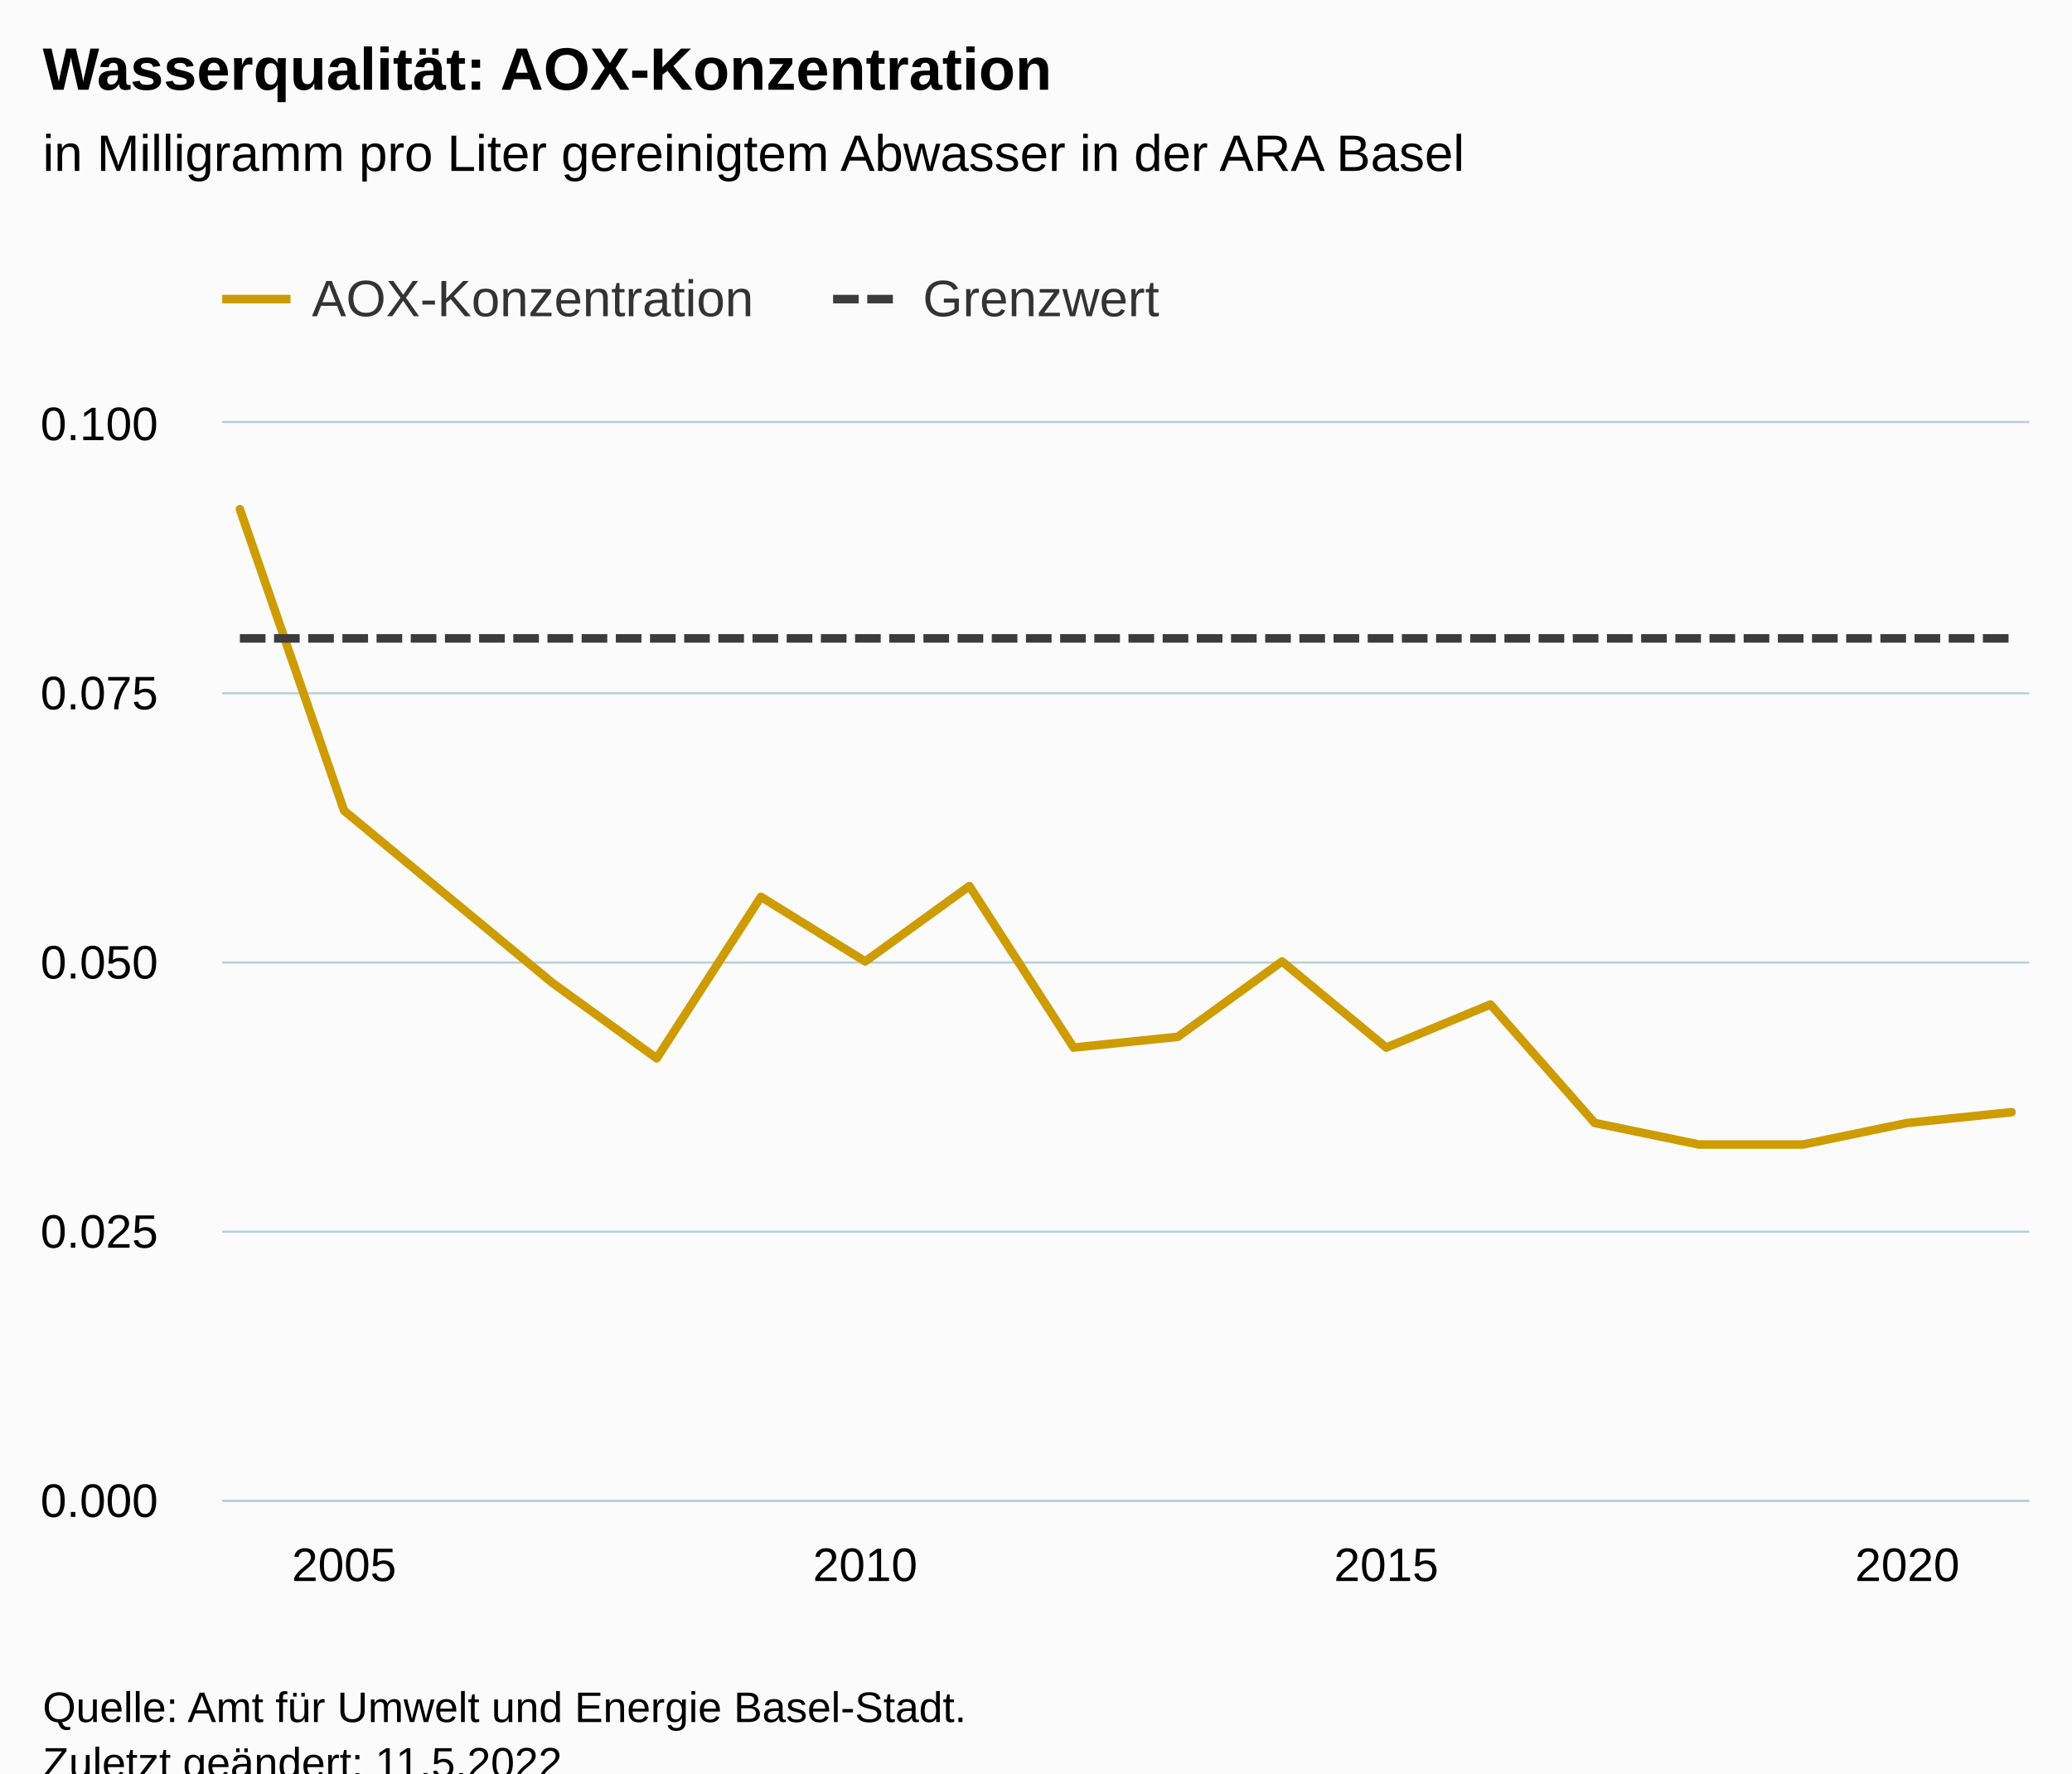
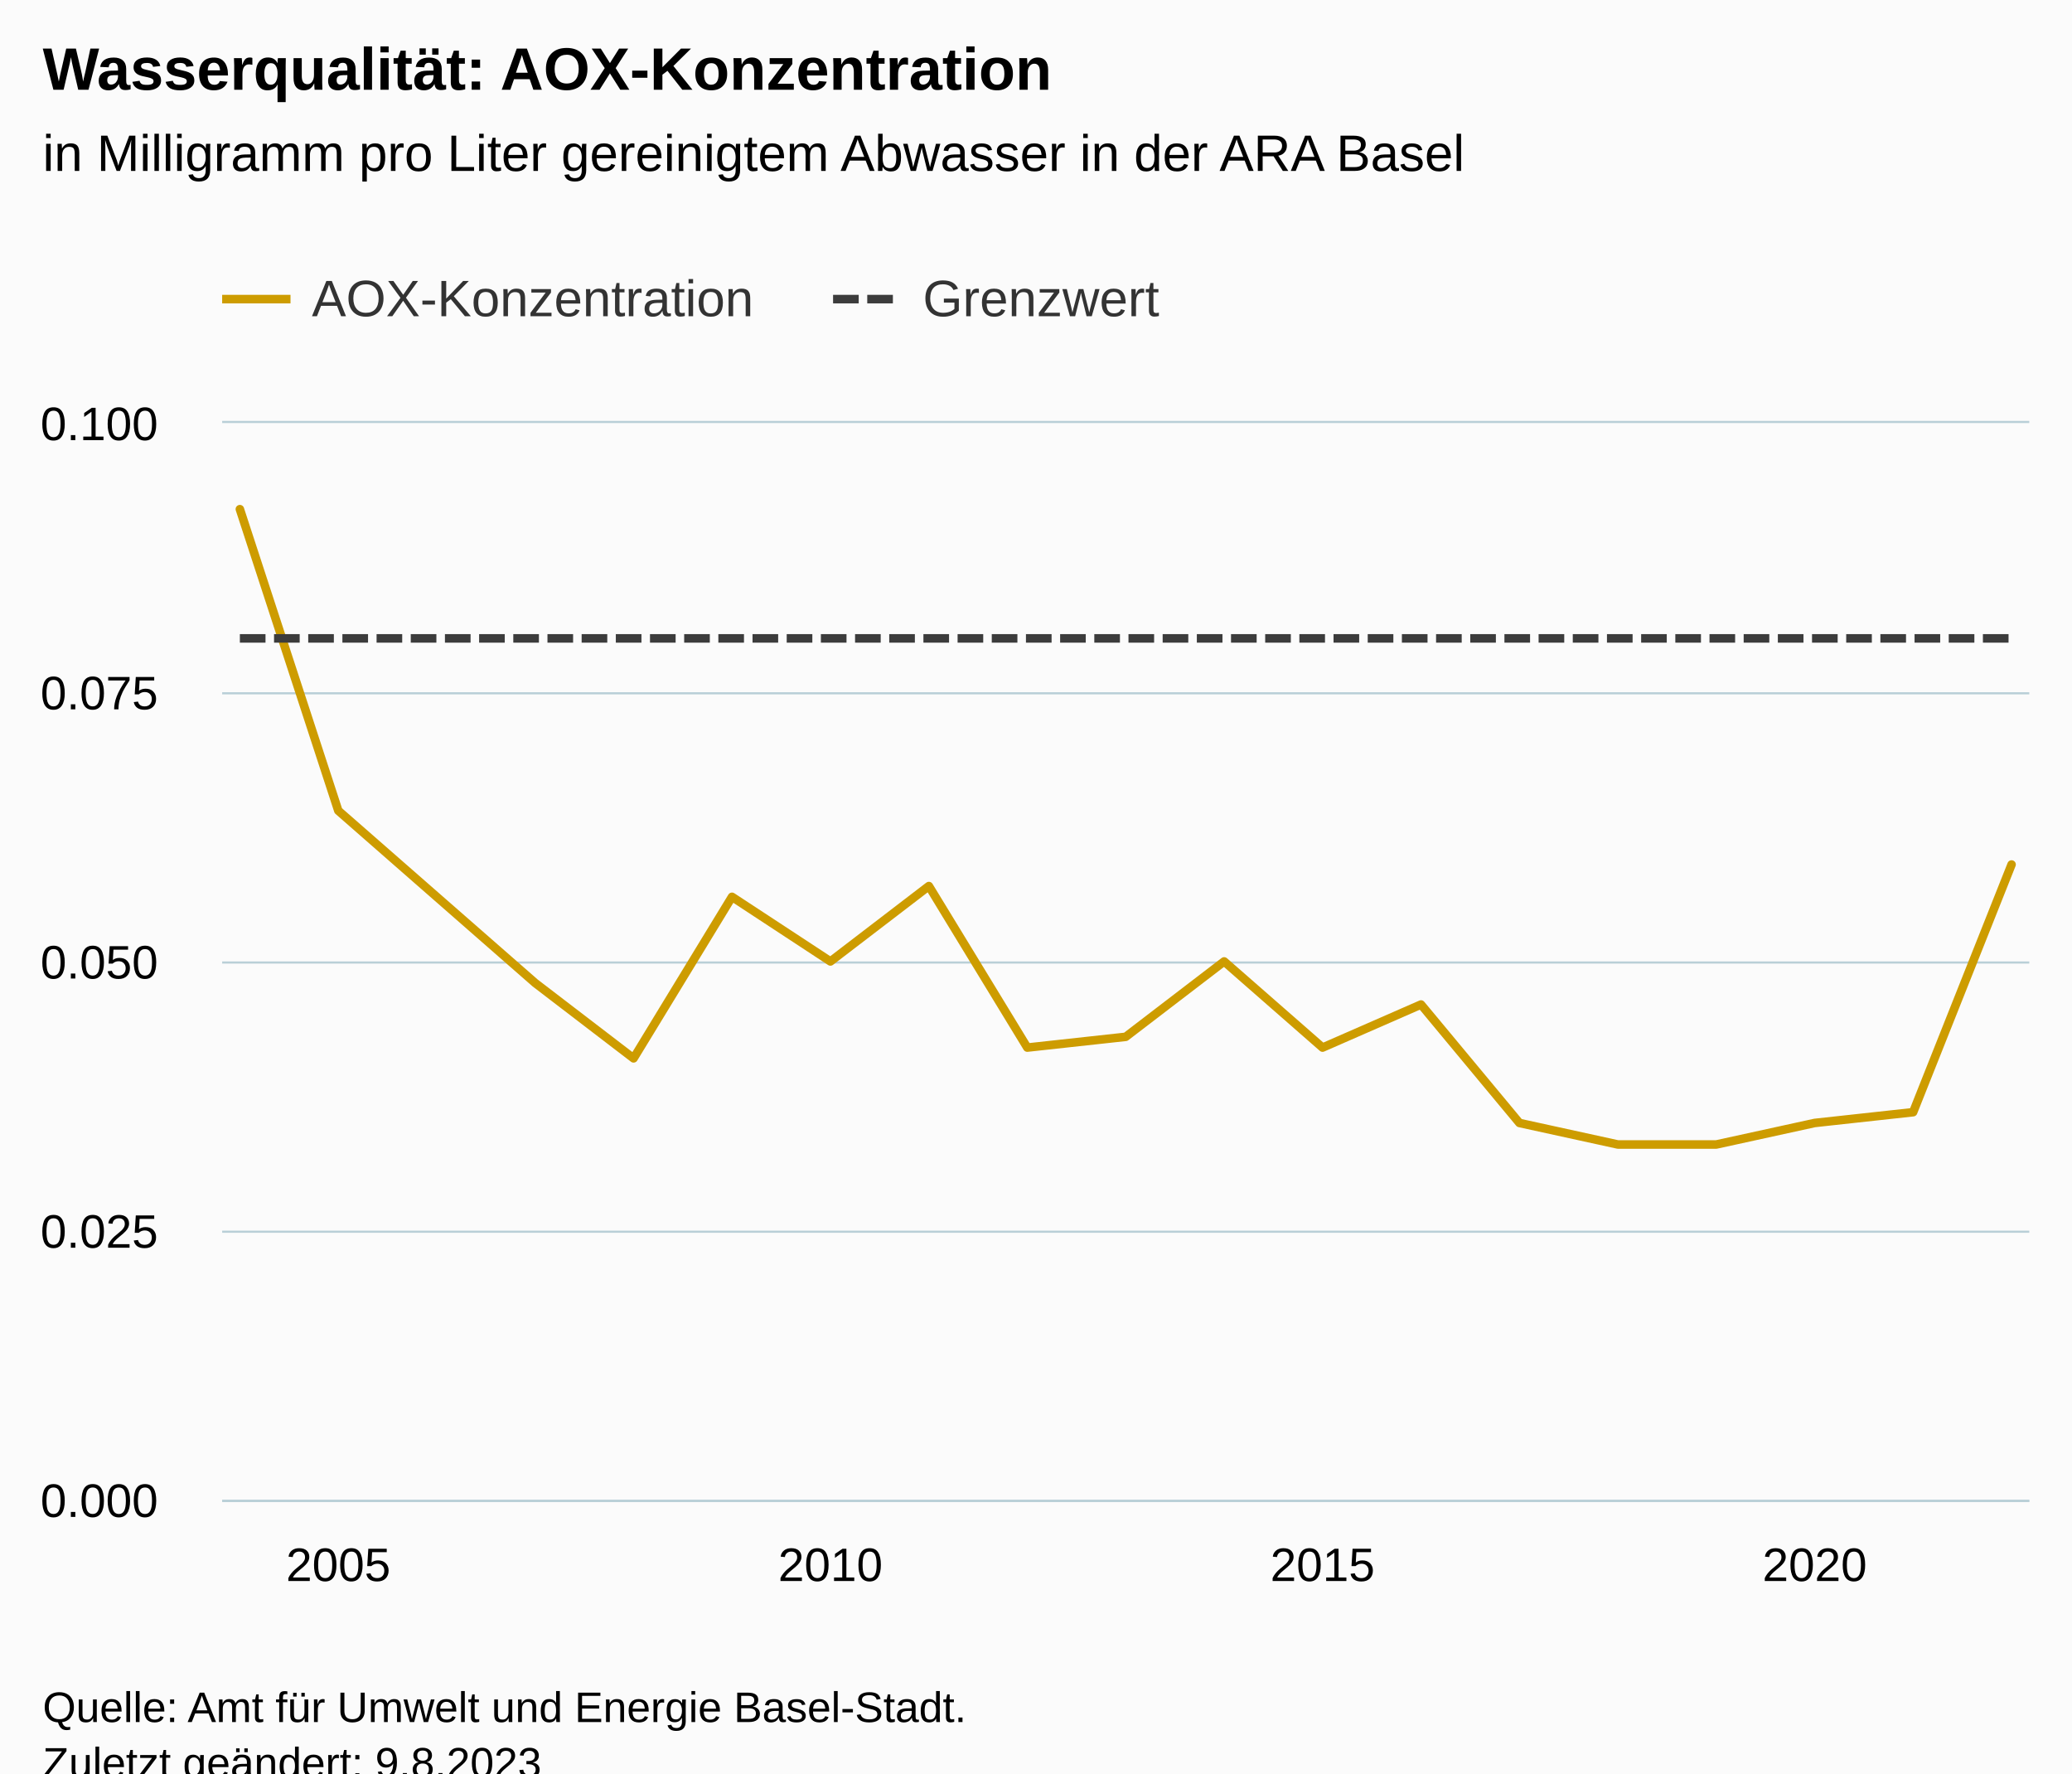
<svg xmlns="http://www.w3.org/2000/svg" version="1.1" class="highcharts-root" style="font-family:Arial;font-size:12px;" viewBox="0 0 485 415">
  <defs>
-     <clipPath id="highcharts-87vo0zx-43-">
+     <clipPath id="highcharts-ayfs37f-45-">
      <rect x="0" y="0" width="423" height="252" fill="none" />
    </clipPath>
-     <clipPath id="highcharts-87vo0zx-62-">
+     <clipPath id="highcharts-ayfs37f-65-">
      <rect x="0" y="0" width="423" height="252" fill="none" />
    </clipPath>
-     <clipPath id="highcharts-87vo0zx-81-">
+     <clipPath id="highcharts-ayfs37f-85-">
      <rect x="52" y="99" width="423" height="252" fill="none" />
    </clipPath>
  </defs>
  <rect fill="#fbfbfb" class="highcharts-background" x="0" y="0" width="485" height="428" rx="0" ry="0" />
  <rect fill="none" class="highcharts-plot-background" x="52" y="99" width="423" height="252" />
  <g class="highcharts-pane-group" data-z-index="0" />
  <g class="highcharts-grid highcharts-xaxis-grid" data-z-index="1">
-     <path fill="none" data-z-index="1" class="highcharts-grid-line" d="M 80.5 99 L 80.5 351" opacity="1" />
-     <path fill="none" data-z-index="1" class="highcharts-grid-line" d="M 202.5 99 L 202.5 351" opacity="1" />
-     <path fill="none" data-z-index="1" class="highcharts-grid-line" d="M 323.5 99 L 323.5 351" opacity="1" />
-     <path fill="none" data-z-index="1" class="highcharts-grid-line" d="M 445.5 99 L 445.5 351" opacity="1" />
+     <path fill="none" data-z-index="1" class="highcharts-grid-line" d="M 78.5 99 L 78.5 351" opacity="1" />
+     <path fill="none" data-z-index="1" class="highcharts-grid-line" d="M 193.5 99 L 193.5 351" opacity="1" />
+     <path fill="none" data-z-index="1" class="highcharts-grid-line" d="M 309.5 99 L 309.5 351" opacity="1" />
+     <path fill="none" data-z-index="1" class="highcharts-grid-line" d="M 424.5 99 L 424.5 351" opacity="1" />
  </g>
  <g class="highcharts-grid highcharts-yaxis-grid" data-z-index="1">
    <path fill="none" stroke="#B9CFD7" stroke-width="0.5" data-z-index="1" class="highcharts-grid-line" d="M 52 351.25 L 475 351.25" opacity="1" />
    <path fill="none" stroke="#B9CFD7" stroke-width="0.5" data-z-index="1" class="highcharts-grid-line" d="M 52 288.25 L 475 288.25" opacity="1" />
    <path fill="none" stroke="#B9CFD7" stroke-width="0.5" data-z-index="1" class="highcharts-grid-line" d="M 52 225.25 L 475 225.25" opacity="1" />
    <path fill="none" stroke="#B9CFD7" stroke-width="0.5" data-z-index="1" class="highcharts-grid-line" d="M 52 162.25 L 475 162.25" opacity="1" />
    <path fill="none" stroke="#B9CFD7" stroke-width="0.5" data-z-index="1" class="highcharts-grid-line" d="M 52 98.75 L 475 98.75" opacity="1" />
  </g>
  <rect fill="none" class="highcharts-plot-border" data-z-index="1" x="52" y="99" width="423" height="252" />
  <g class="highcharts-axis highcharts-xaxis" data-z-index="2">
    <path fill="none" class="highcharts-axis-line" stroke="#B9CFD7" stroke-width="0.5" data-z-index="7" d="M 52 351.25 L 475 351.25" />
  </g>
  <g class="highcharts-axis highcharts-yaxis" data-z-index="2">
    <path fill="none" class="highcharts-axis-line" data-z-index="7" d="M 52 99 L 52 351" />
  </g>
  <g class="highcharts-series-group" data-z-index="3">
-     <g class="highcharts-series highcharts-series-0 highcharts-line-series" data-z-index="0.1" opacity="1" transform="translate(52,99) scale(1 1)" clip-path="url(#highcharts-87vo0zx-62-)">
-       <path fill="none" d="M 4.147 20.16 L 28.542 90.72 L 52.936 110.88 L 77.33 131.04 L 101.725 148.68 L 126.119 110.88 L 150.514 126 L 174.908 108.36 L 199.303 146.16 L 223.697 143.64 L 248.092 126 L 272.486 146.16 L 296.881 136.08 L 321.275 163.8 L 345.67 168.84 L 370.064 168.84 L 394.458 163.8 L 418.853 161.28" class="highcharts-graph" data-z-index="1" stroke="#CD9C00" stroke-width="2" stroke-linejoin="round" stroke-linecap="round" />
+     <g class="highcharts-series highcharts-series-0 highcharts-line-series" data-z-index="0.1" opacity="1" transform="translate(52,99) scale(1 1)" clip-path="url(#highcharts-ayfs37f-65-)">
+       <path fill="none" d="M 4.147 20.16 L 27.186 90.72 L 50.225 110.88 L 73.265 131.04 L 96.304 148.68 L 119.343 110.88 L 142.382 126 L 165.422 108.36 L 188.461 146.16 L 211.5 143.64 L 234.539 126 L 257.578 146.16 L 280.618 136.08 L 303.657 163.8 L 326.696 168.84 L 349.735 168.84 L 372.775 163.8 L 395.814 161.28 L 418.853 103.32" class="highcharts-graph" data-z-index="1" stroke="#CD9C00" stroke-width="2" stroke-linejoin="round" stroke-linecap="round" />
    </g>
    <g class="highcharts-markers highcharts-series-0 highcharts-line-series" data-z-index="0.1" opacity="1" transform="translate(52,99) scale(1 1)" clip-path="none" />
-     <g class="highcharts-series highcharts-series-1 highcharts-line-series" data-z-index="0.1" opacity="1" transform="translate(52,99) scale(1 1)" clip-path="url(#highcharts-87vo0zx-62-)">
-       <path fill="none" d="M 4.147 50.4 L 28.542 50.4 L 52.936 50.4 L 77.33 50.4 L 101.725 50.4 L 126.119 50.4 L 150.514 50.4 L 174.908 50.4 L 199.303 50.4 L 223.697 50.4 L 248.092 50.4 L 272.486 50.4 L 296.881 50.4 L 321.275 50.4 L 345.67 50.4 L 370.064 50.4 L 394.458 50.4 L 418.853 50.4" class="highcharts-graph" data-z-index="1" stroke="#3C3C3C" stroke-width="2" stroke-dasharray="6,2" />
+     <g class="highcharts-series highcharts-series-1 highcharts-line-series" data-z-index="0.1" opacity="1" transform="translate(52,99) scale(1 1)" clip-path="url(#highcharts-ayfs37f-65-)">
+       <path fill="none" d="M 4.147 50.4 L 27.186 50.4 L 50.225 50.4 L 73.265 50.4 L 96.304 50.4 L 119.343 50.4 L 142.382 50.4 L 165.422 50.4 L 188.461 50.4 L 211.5 50.4 L 234.539 50.4 L 257.578 50.4 L 280.618 50.4 L 303.657 50.4 L 326.696 50.4 L 349.735 50.4 L 372.775 50.4 L 395.814 50.4 L 418.853 50.4" class="highcharts-graph" data-z-index="1" stroke="#3C3C3C" stroke-width="2" stroke-dasharray="6,2" />
    </g>
    <g class="highcharts-markers highcharts-series-1 highcharts-line-series" data-z-index="0.1" opacity="1" transform="translate(52,99) scale(1 1)" clip-path="none" />
  </g>
  <text x="10" text-anchor="start" class="highcharts-title" data-z-index="4" style="color:#000000;font-size:14px;font-weight:bold;fill:#000000;" y="21">
    <tspan>Wasserqualität: AOX-Konzentration</tspan>
  </text>
  <text x="10" text-anchor="start" class="highcharts-subtitle" data-z-index="4" style="color:#000000;font-size:12px;font-weight:normal;fill:#000000;" y="40">
    <tspan>in Milligramm pro Liter gereinigtem Abwasser in der ARA Basel</tspan>
  </text>
  <text x="10" text-anchor="start" class="highcharts-caption" data-z-index="4" style="color:#666666;fill:#666666;" y="385" />
  <g class="highcharts-legend" data-z-index="7" transform="translate(44,56)">
    <rect fill="none" class="highcharts-legend-box" rx="0" ry="0" x="0" y="0" width="235" height="31" visibility="visible" />
    <g data-z-index="1">
      <g>
        <g class="highcharts-legend-item highcharts-line-series highcharts-color-undefined highcharts-series-0" data-z-index="1" transform="translate(8,3)">
          <path fill="none" d="M 0 11 L 16 11" class="highcharts-graph" stroke="#CD9C00" stroke-width="2" />
          <text x="21" style="color:#333333;cursor:pointer;font-size:12px;font-weight:normal;fill:#333333;" text-anchor="start" data-z-index="2" y="15">
            <tspan>AOX-Konzentration</tspan>
          </text>
        </g>
        <g class="highcharts-legend-item highcharts-line-series highcharts-color-undefined highcharts-series-1" data-z-index="1" transform="translate(151,3)">
          <path fill="none" d="M 0 11 L 16 11" class="highcharts-graph" stroke-dasharray="6,2" stroke="#3C3C3C" stroke-width="2" />
          <text x="21" y="15" style="color:#333333;cursor:pointer;font-size:12px;font-weight:normal;fill:#333333;" text-anchor="start" data-z-index="2">
            <tspan>Grenzwert</tspan>
          </text>
        </g>
      </g>
    </g>
  </g>
  <g class="highcharts-axis-labels highcharts-xaxis-labels" data-z-index="7">
-     <text x="80.542" style="color:#000000;cursor:default;font-size:11px;fill:#000000;" text-anchor="middle" transform="translate(0,0)" y="370" opacity="1">2005</text>
-     <text x="202.514" style="color:#000000;cursor:default;font-size:11px;fill:#000000;" text-anchor="middle" transform="translate(0,0)" y="370" opacity="1">2010</text>
-     <text x="324.486" style="color:#000000;cursor:default;font-size:11px;fill:#000000;" text-anchor="middle" transform="translate(0,0)" y="370" opacity="1">2015</text>
-     <text x="446.458" style="color:#000000;cursor:default;font-size:11px;fill:#000000;" text-anchor="middle" transform="translate(0,0)" y="370" opacity="1">2020</text>
+     <text x="79.186" style="color:#000000;cursor:default;font-size:11px;fill:#000000;" text-anchor="middle" transform="translate(0,0)" y="370" opacity="1">2005</text>
+     <text x="194.382" style="color:#000000;cursor:default;font-size:11px;fill:#000000;" text-anchor="middle" transform="translate(0,0)" y="370" opacity="1">2010</text>
+     <text x="309.578" style="color:#000000;cursor:default;font-size:11px;fill:#000000;" text-anchor="middle" transform="translate(0,0)" y="370" opacity="1">2015</text>
+     <text x="424.775" style="color:#000000;cursor:default;font-size:11px;fill:#000000;" text-anchor="middle" transform="translate(0,0)" y="370" opacity="1">2020</text>
  </g>
  <g class="highcharts-axis-labels highcharts-yaxis-labels" data-z-index="7">
    <text x="37" style="color:#000000;cursor:default;font-size:11px;fill:#000000;" text-anchor="end" transform="translate(0,0)" y="355" opacity="1">0.000</text>
    <text x="37" style="color:#000000;cursor:default;font-size:11px;fill:#000000;" text-anchor="end" transform="translate(0,0)" y="292" opacity="1">0.025</text>
    <text x="37" style="color:#000000;cursor:default;font-size:11px;fill:#000000;" text-anchor="end" transform="translate(0,0)" y="229" opacity="1">0.050</text>
    <text x="37" style="color:#000000;cursor:default;font-size:11px;fill:#000000;" text-anchor="end" transform="translate(0,0)" y="166" opacity="1">0.075</text>
    <text x="37" style="color:#000000;cursor:default;font-size:11px;fill:#000000;" text-anchor="end" transform="translate(0,0)" y="103" opacity="1">0.100</text>
  </g>
  <text x="10" class="highcharts-credits" text-anchor="start" data-z-index="8" style="cursor:default;color:#000000;font-size:10px;fill:#000000;" y="403">
    <tspan>Quelle: Amt für Umwelt und Energie Basel-Stadt.</tspan>
-     <tspan x="10" dy="13">Zuletzt geändert: 11.5.2022</tspan>
+     <tspan x="10" dy="13">Zuletzt geändert: 9.8.2023</tspan>
  </text>
-   <g class="highcharts-control-points" data-z-index="99" clip-path="url(#highcharts-87vo0zx-81-)" />
+   <g class="highcharts-control-points" data-z-index="99" clip-path="url(#highcharts-ayfs37f-85-)" />
</svg>
